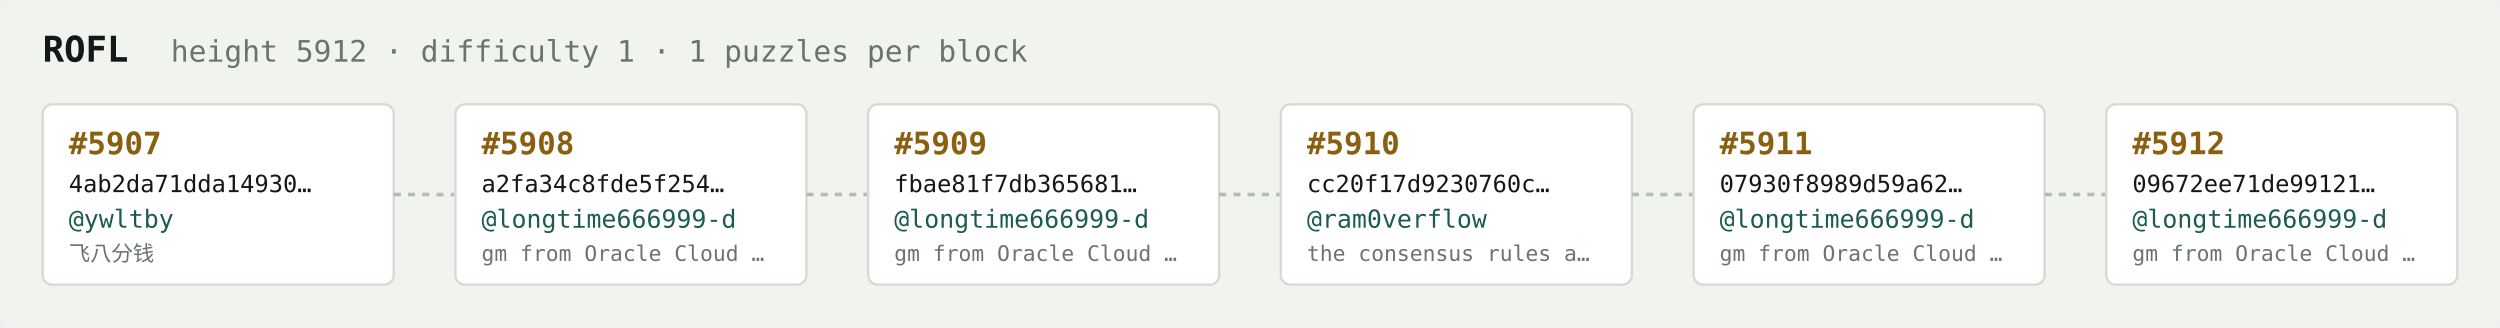
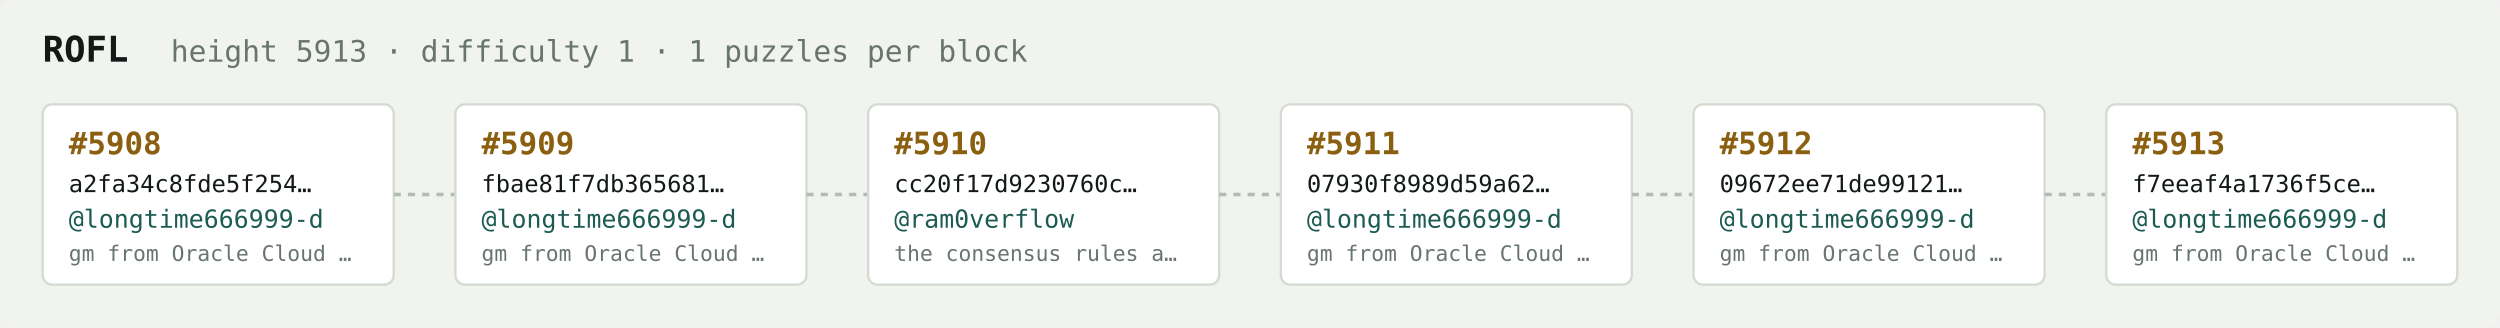
<svg xmlns="http://www.w3.org/2000/svg" width="1054" height="138" viewBox="0 0 1054 138" font-family="ui-monospace,SFMono-Regular,Menlo,monospace">
  <rect fill="#f1f3ef" width="1054" height="138" rx="6" />
  <text x="18" y="26" fill="#121916" font-size="15" font-weight="700">ROFL</text>
-   <text x="72" y="26" fill="#68746e" font-size="12.5">height 5912 · difficulty 1 · 1 puzzles per block</text>
+   <text x="72" y="26" fill="#68746e" font-size="12.5">height 5913 · difficulty 1 · 1 puzzles per block</text>
  <rect x="18" y="44" width="148" height="76" rx="4" fill="#ffffff" stroke="#d5dbd2" stroke-width="1" />
-   <text x="29" y="65" fill="#8a5f10" font-size="13" font-weight="700">#5907</text>
-   <text x="29" y="81" fill="#121916" font-size="10">4ab2da71dda14930…</text>
-   <text x="29" y="96" fill="#1c5b52" font-size="10.5">@ywltby</text>
-   <text x="29" y="110" fill="#68746e" font-size="9">飞八分钱</text>
+   <text x="29" y="65" fill="#8a5f10" font-size="13" font-weight="700">#5908</text>
+   <text x="29" y="81" fill="#121916" font-size="10">a2fa34c8fde5f254…</text>
+   <text x="29" y="96" fill="#1c5b52" font-size="10.5">@longtime666999-d</text>
+   <text x="29" y="110" fill="#68746e" font-size="9">gm from Oracle Cloud …</text>
  <line x1="166" y1="82.0" x2="192" y2="82.0" stroke="#b3bcb4" stroke-width="1.5" stroke-dasharray="3 3" />
  <rect x="192" y="44" width="148" height="76" rx="4" fill="#ffffff" stroke="#d5dbd2" stroke-width="1" />
-   <text x="203" y="65" fill="#8a5f10" font-size="13" font-weight="700">#5908</text>
-   <text x="203" y="81" fill="#121916" font-size="10">a2fa34c8fde5f254…</text>
+   <text x="203" y="65" fill="#8a5f10" font-size="13" font-weight="700">#5909</text>
+   <text x="203" y="81" fill="#121916" font-size="10">fbae81f7db365681…</text>
  <text x="203" y="96" fill="#1c5b52" font-size="10.5">@longtime666999-d</text>
  <text x="203" y="110" fill="#68746e" font-size="9">gm from Oracle Cloud …</text>
  <line x1="340" y1="82.0" x2="366" y2="82.0" stroke="#b3bcb4" stroke-width="1.5" stroke-dasharray="3 3" />
  <rect x="366" y="44" width="148" height="76" rx="4" fill="#ffffff" stroke="#d5dbd2" stroke-width="1" />
-   <text x="377" y="65" fill="#8a5f10" font-size="13" font-weight="700">#5909</text>
-   <text x="377" y="81" fill="#121916" font-size="10">fbae81f7db365681…</text>
-   <text x="377" y="96" fill="#1c5b52" font-size="10.5">@longtime666999-d</text>
-   <text x="377" y="110" fill="#68746e" font-size="9">gm from Oracle Cloud …</text>
+   <text x="377" y="65" fill="#8a5f10" font-size="13" font-weight="700">#5910</text>
+   <text x="377" y="81" fill="#121916" font-size="10">cc20f17d9230760c…</text>
+   <text x="377" y="96" fill="#1c5b52" font-size="10.5">@ram0verflow</text>
+   <text x="377" y="110" fill="#68746e" font-size="9">the consensus rules a…</text>
  <line x1="514" y1="82.0" x2="540" y2="82.0" stroke="#b3bcb4" stroke-width="1.5" stroke-dasharray="3 3" />
  <rect x="540" y="44" width="148" height="76" rx="4" fill="#ffffff" stroke="#d5dbd2" stroke-width="1" />
-   <text x="551" y="65" fill="#8a5f10" font-size="13" font-weight="700">#5910</text>
-   <text x="551" y="81" fill="#121916" font-size="10">cc20f17d9230760c…</text>
-   <text x="551" y="96" fill="#1c5b52" font-size="10.5">@ram0verflow</text>
-   <text x="551" y="110" fill="#68746e" font-size="9">the consensus rules a…</text>
+   <text x="551" y="65" fill="#8a5f10" font-size="13" font-weight="700">#5911</text>
+   <text x="551" y="81" fill="#121916" font-size="10">07930f8989d59a62…</text>
+   <text x="551" y="96" fill="#1c5b52" font-size="10.5">@longtime666999-d</text>
+   <text x="551" y="110" fill="#68746e" font-size="9">gm from Oracle Cloud …</text>
  <line x1="688" y1="82.0" x2="714" y2="82.0" stroke="#b3bcb4" stroke-width="1.5" stroke-dasharray="3 3" />
  <rect x="714" y="44" width="148" height="76" rx="4" fill="#ffffff" stroke="#d5dbd2" stroke-width="1" />
-   <text x="725" y="65" fill="#8a5f10" font-size="13" font-weight="700">#5911</text>
-   <text x="725" y="81" fill="#121916" font-size="10">07930f8989d59a62…</text>
+   <text x="725" y="65" fill="#8a5f10" font-size="13" font-weight="700">#5912</text>
+   <text x="725" y="81" fill="#121916" font-size="10">09672ee71de99121…</text>
  <text x="725" y="96" fill="#1c5b52" font-size="10.5">@longtime666999-d</text>
  <text x="725" y="110" fill="#68746e" font-size="9">gm from Oracle Cloud …</text>
  <line x1="862" y1="82.0" x2="888" y2="82.0" stroke="#b3bcb4" stroke-width="1.5" stroke-dasharray="3 3" />
  <rect x="888" y="44" width="148" height="76" rx="4" fill="#ffffff" stroke="#d5dbd2" stroke-width="1" />
-   <text x="899" y="65" fill="#8a5f10" font-size="13" font-weight="700">#5912</text>
-   <text x="899" y="81" fill="#121916" font-size="10">09672ee71de99121…</text>
+   <text x="899" y="65" fill="#8a5f10" font-size="13" font-weight="700">#5913</text>
+   <text x="899" y="81" fill="#121916" font-size="10">f7eeaf4a1736f5ce…</text>
  <text x="899" y="96" fill="#1c5b52" font-size="10.5">@longtime666999-d</text>
  <text x="899" y="110" fill="#68746e" font-size="9">gm from Oracle Cloud …</text>
</svg>
